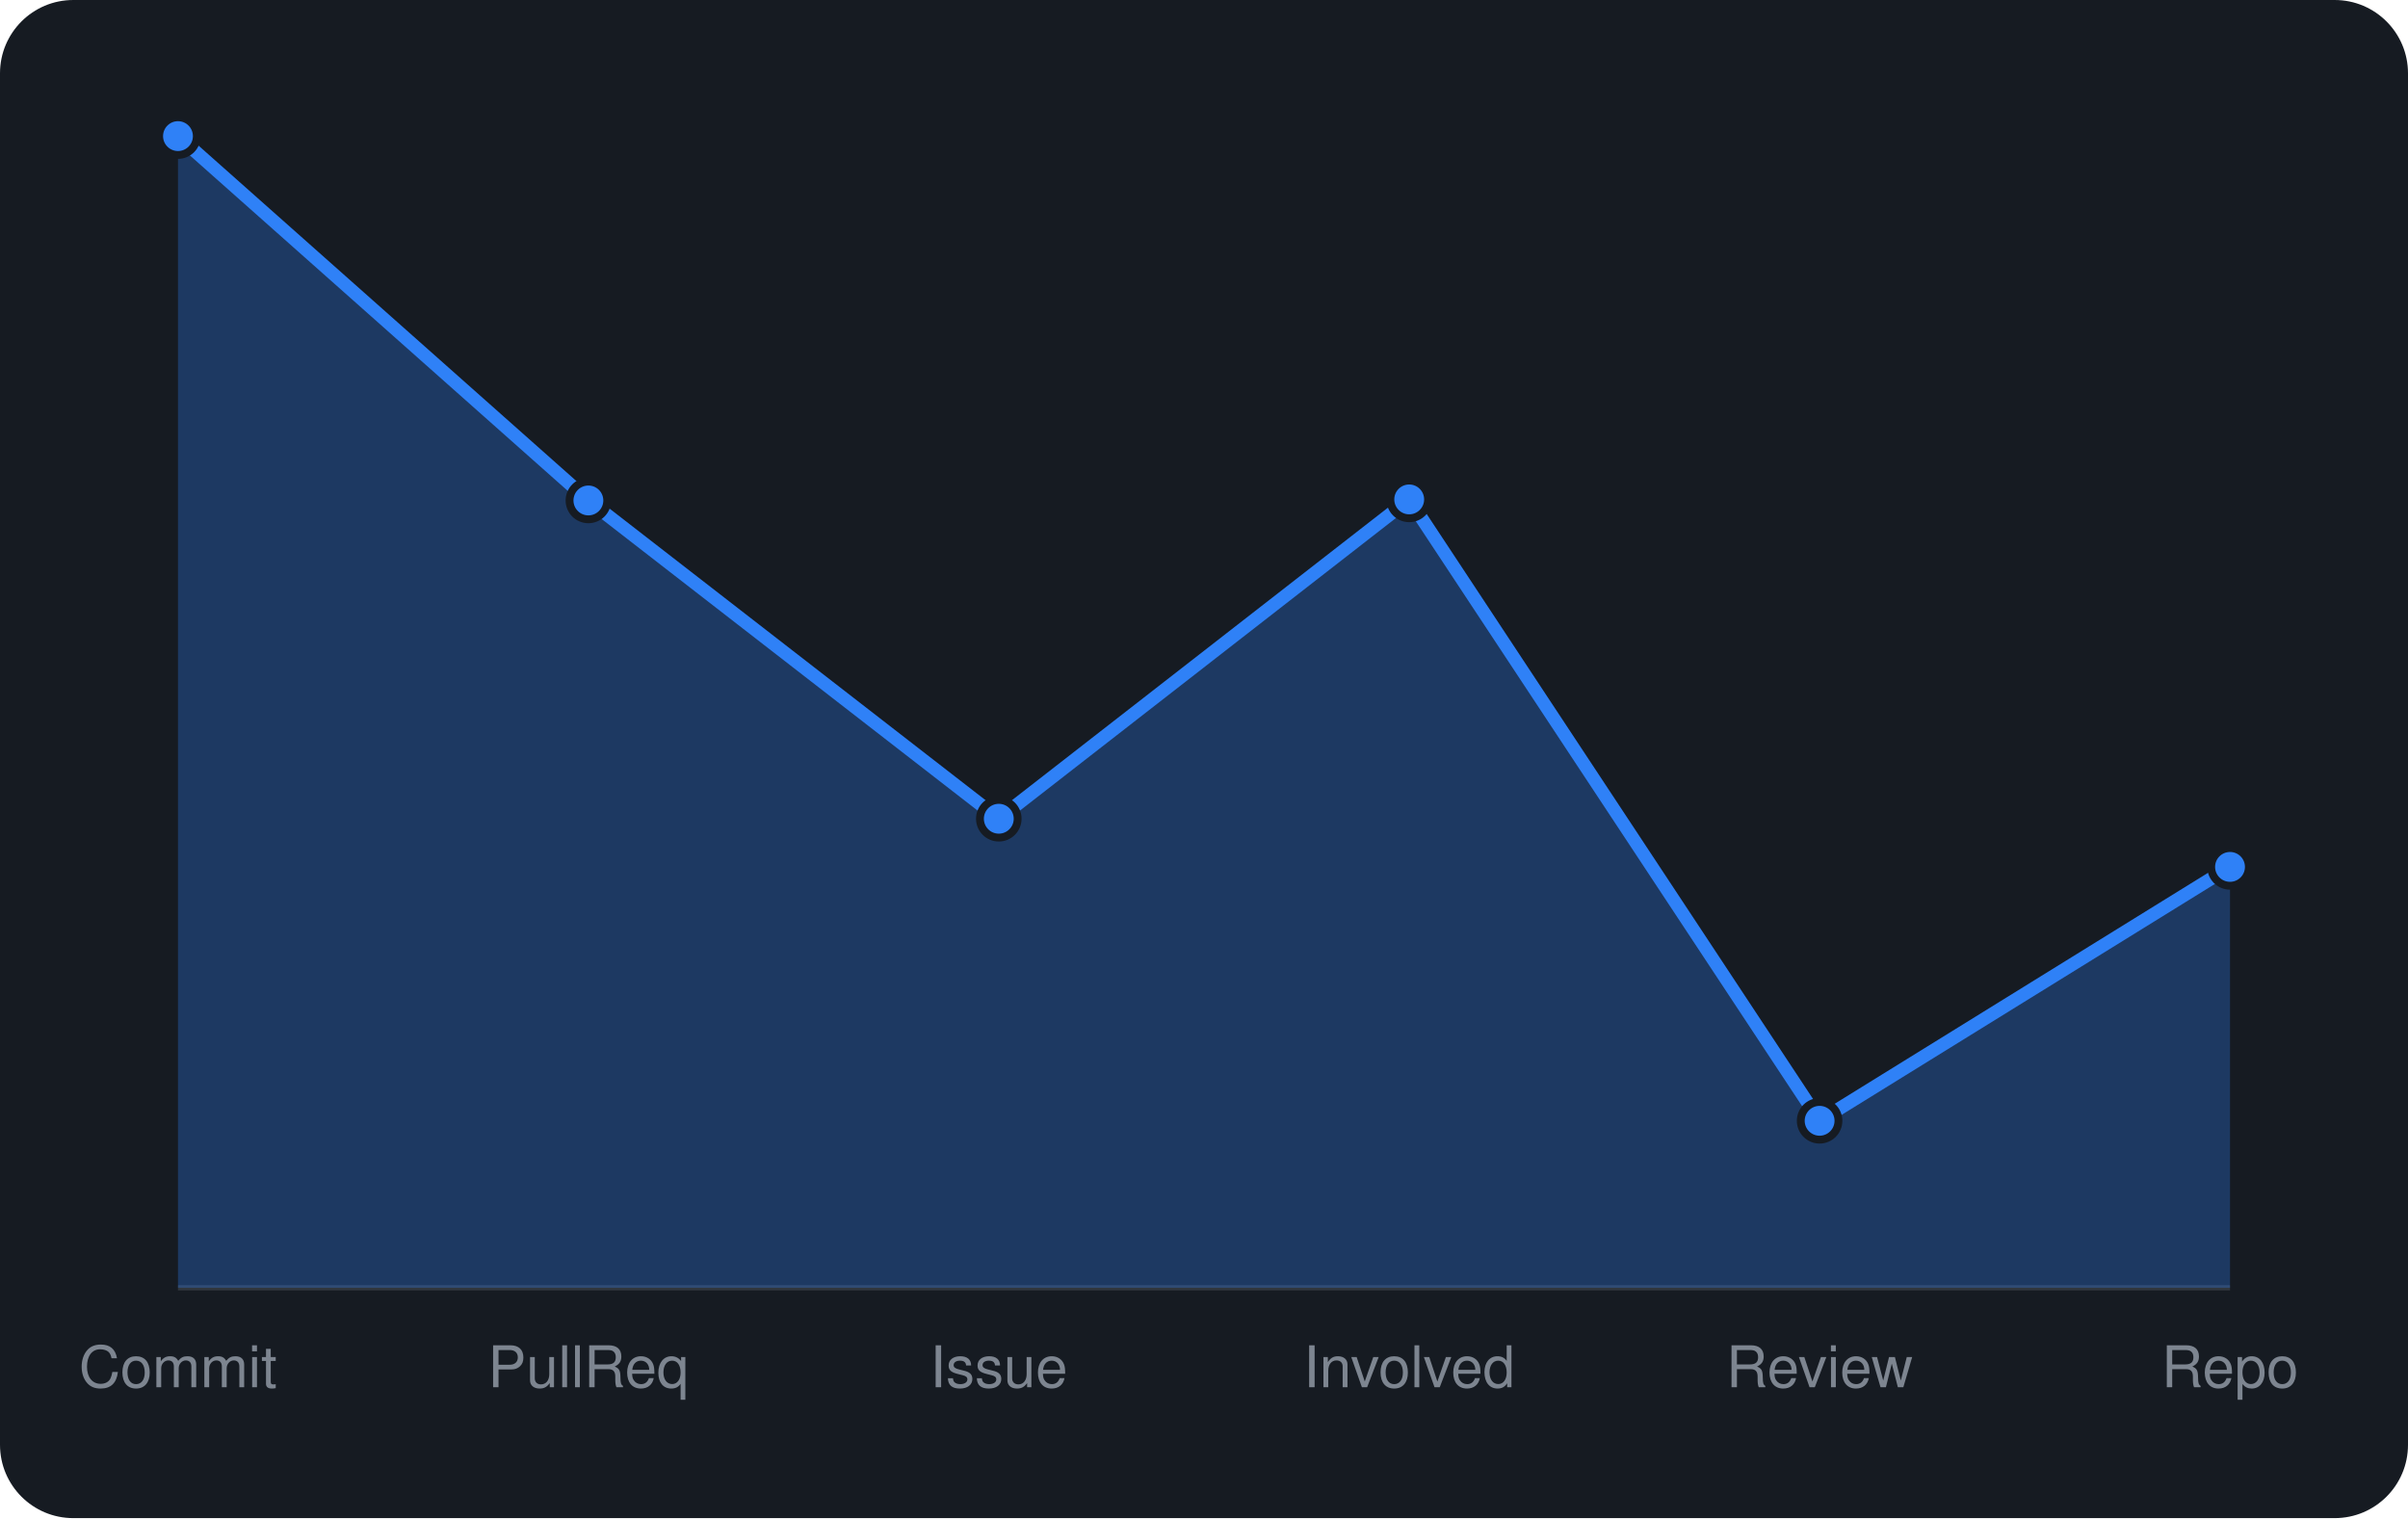
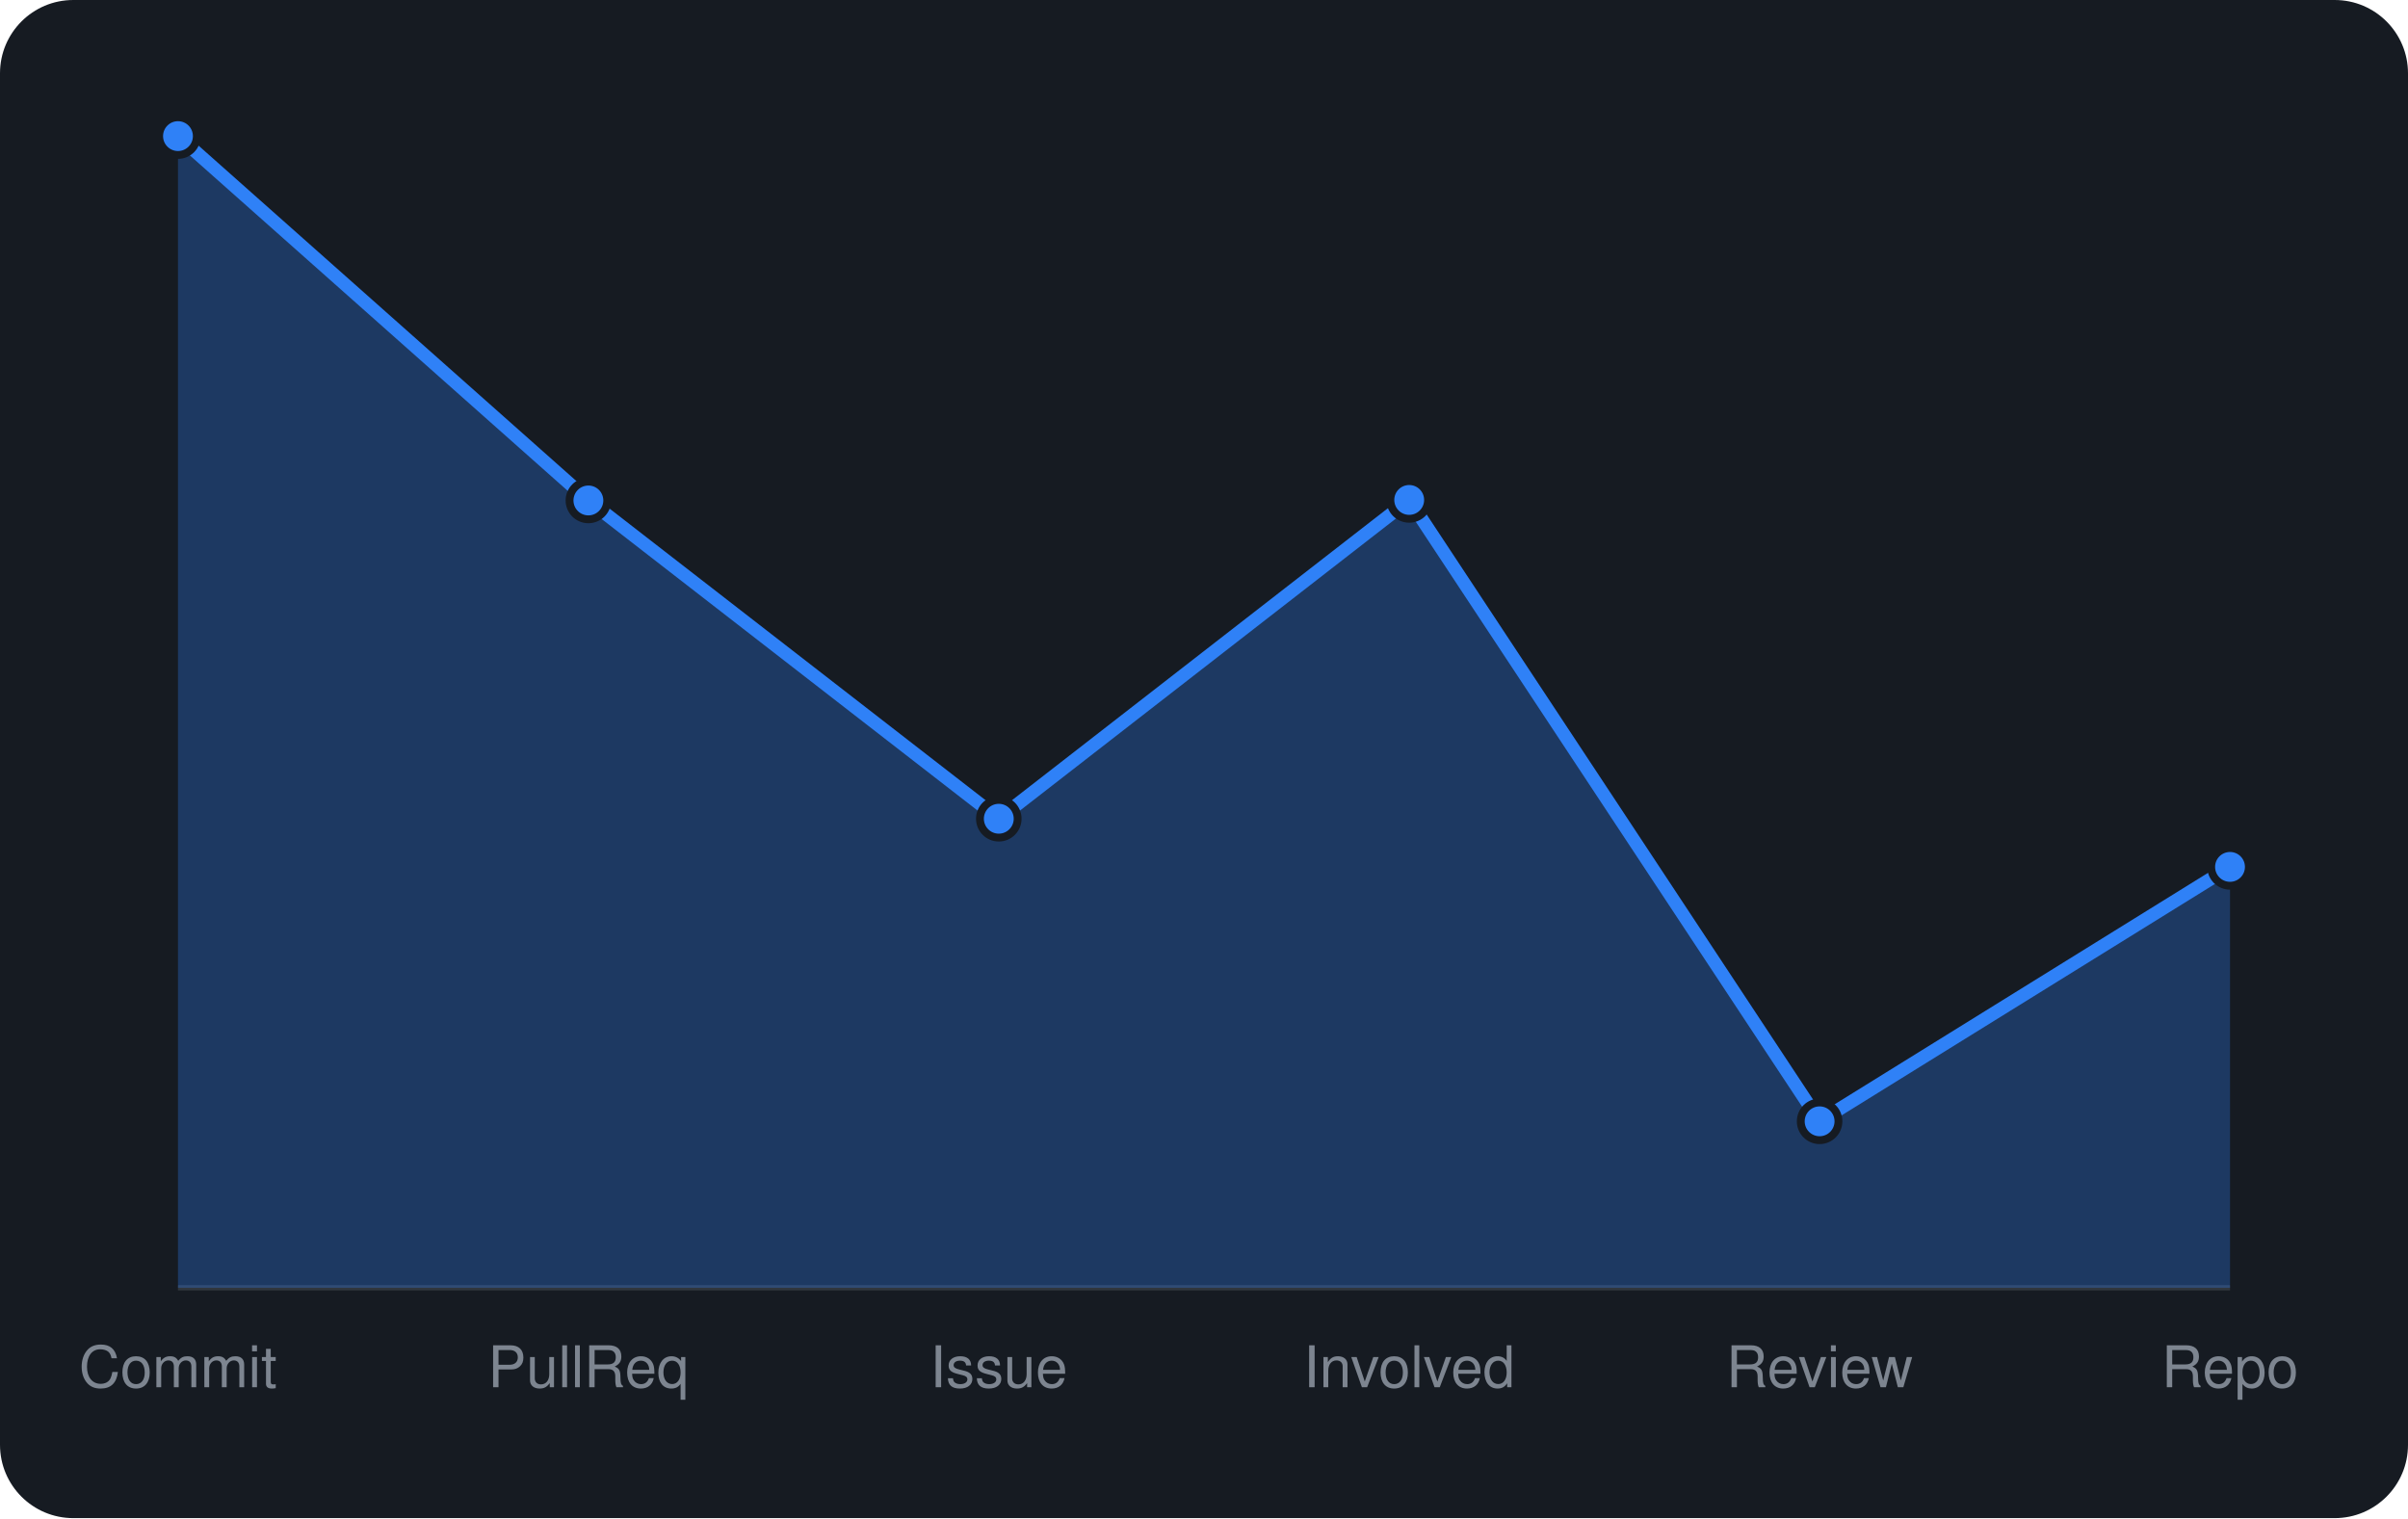
<svg xmlns="http://www.w3.org/2000/svg" viewBox="0 0 460 290" width="460" height="290" font-family="-apple-system,BlinkMacSystemFont,'Segoe UI',Helvetica,Arial,sans-serif">
  <rect width="460" height="290" rx="14" fill="#161b22" />
  <line x1="34" y1="246" x2="426" y2="246" stroke="#30363d" />
-   <path d="M34.0 246 L34.0 26.0L112.4 95.6L190.8 156.4L269.2 95.4L347.6 214.1L426.0 165.6 L426.0 246 Z" fill="rgba(47,129,247,0.3)" />
-   <path d="M34.0 26.0L112.4 95.6L190.8 156.4L269.2 95.4L347.6 214.1L426.0 165.6" fill="none" stroke="#2f81f7" stroke-width="2.5" stroke-linejoin="round" />
+   <path d="M34.0 246 L34.0 26.0L112.4 95.6L190.8 156.4L269.2 95.5L347.6 214.2L426.0 165.6 L426.0 246 Z" fill="rgba(47,129,247,0.3)" />
+   <path d="M34.0 26.0L112.4 95.6L190.8 156.4L269.2 95.5L347.6 214.2L426.0 165.6" fill="none" stroke="#2f81f7" stroke-width="2.5" stroke-linejoin="round" />
  <circle cx="34.0" cy="26.0" r="3.6" fill="#2f81f7" stroke="#161b22" stroke-width="1.5" />
  <circle cx="112.4" cy="95.6" r="3.6" fill="#2f81f7" stroke="#161b22" stroke-width="1.5" />
  <circle cx="190.8" cy="156.4" r="3.6" fill="#2f81f7" stroke="#161b22" stroke-width="1.5" />
-   <circle cx="269.2" cy="95.4" r="3.6" fill="#2f81f7" stroke="#161b22" stroke-width="1.5" />
-   <circle cx="347.6" cy="214.1" r="3.6" fill="#2f81f7" stroke="#161b22" stroke-width="1.5" />
+   <circle cx="269.2" cy="95.5" r="3.6" fill="#2f81f7" stroke="#161b22" stroke-width="1.5" />
+   <circle cx="347.6" cy="214.2" r="3.6" fill="#2f81f7" stroke="#161b22" stroke-width="1.5" />
  <circle cx="426.0" cy="165.6" r="3.6" fill="#2f81f7" stroke="#161b22" stroke-width="1.5" />
  <text x="34.0" y="265" text-anchor="middle" font-size="11" fill="#7d8590">Commit</text>
  <text x="112.4" y="265" text-anchor="middle" font-size="11" fill="#7d8590">PullReq</text>
  <text x="190.8" y="265" text-anchor="middle" font-size="11" fill="#7d8590">Issue</text>
  <text x="269.2" y="265" text-anchor="middle" font-size="11" fill="#7d8590">Involved</text>
  <text x="347.6" y="265" text-anchor="middle" font-size="11" fill="#7d8590">Review</text>
  <text x="426.0" y="265" text-anchor="middle" font-size="11" fill="#7d8590">Repo</text>
</svg>
